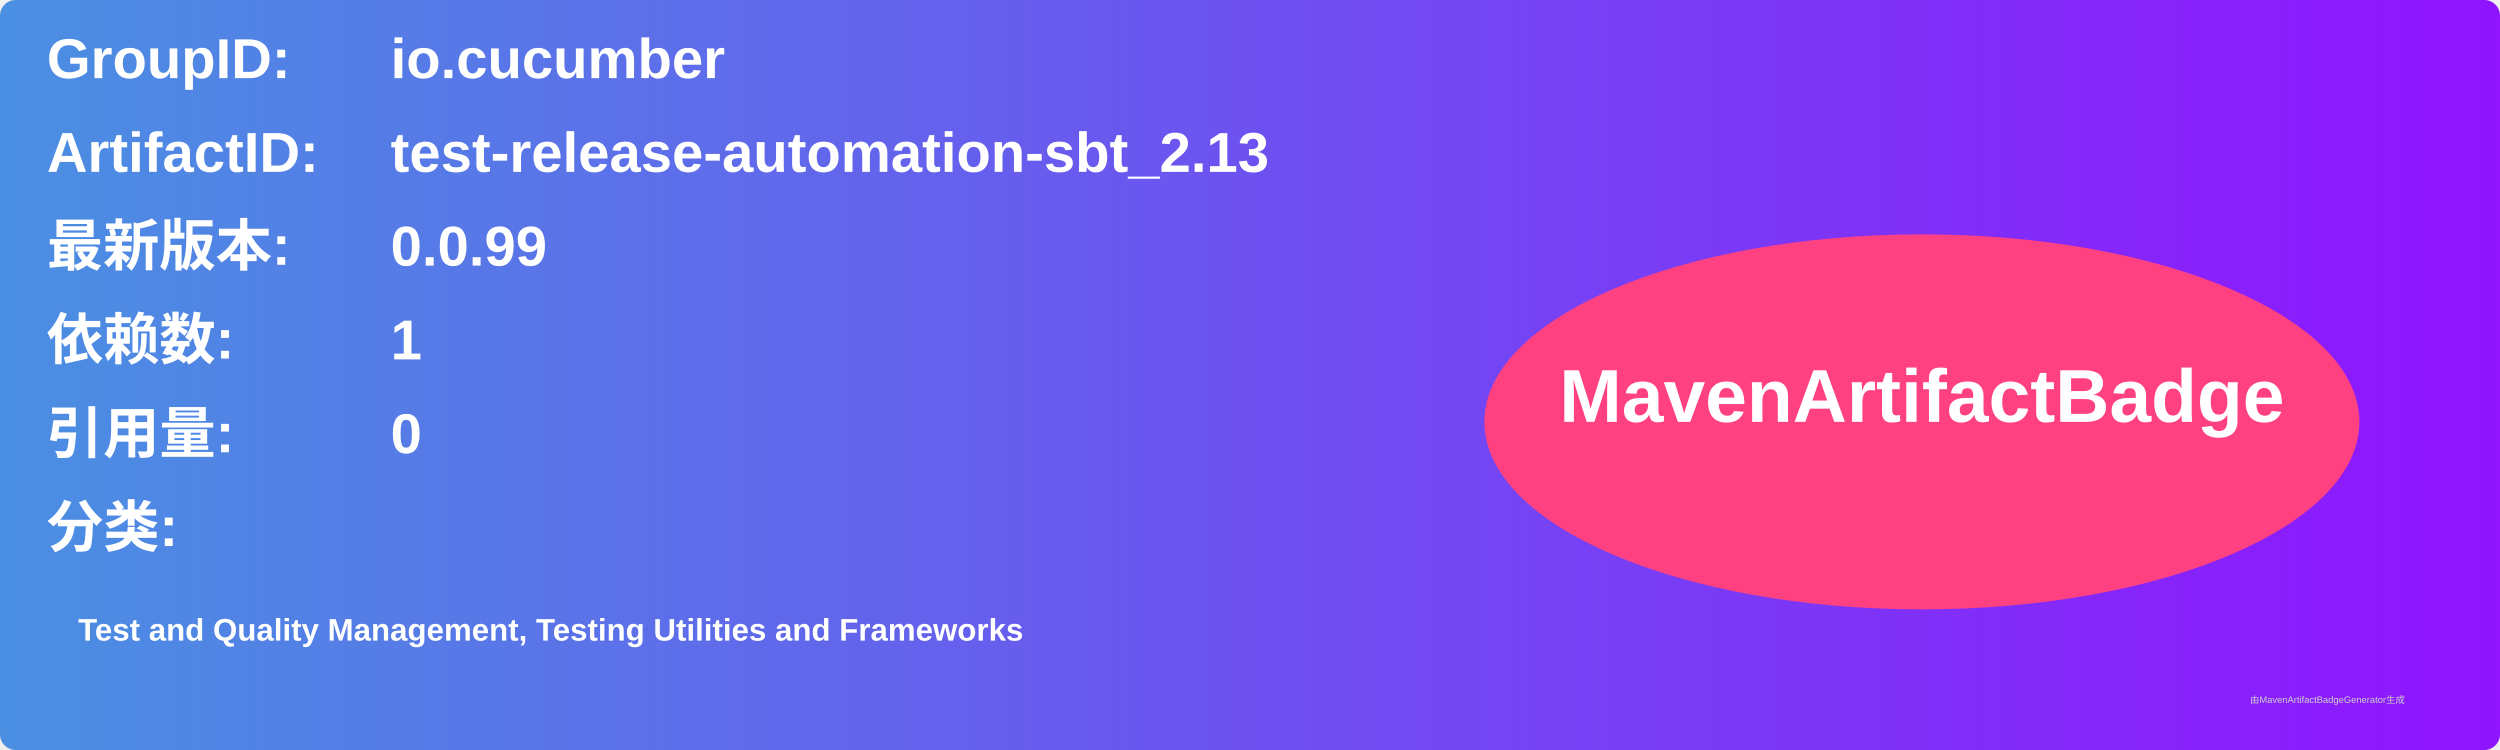
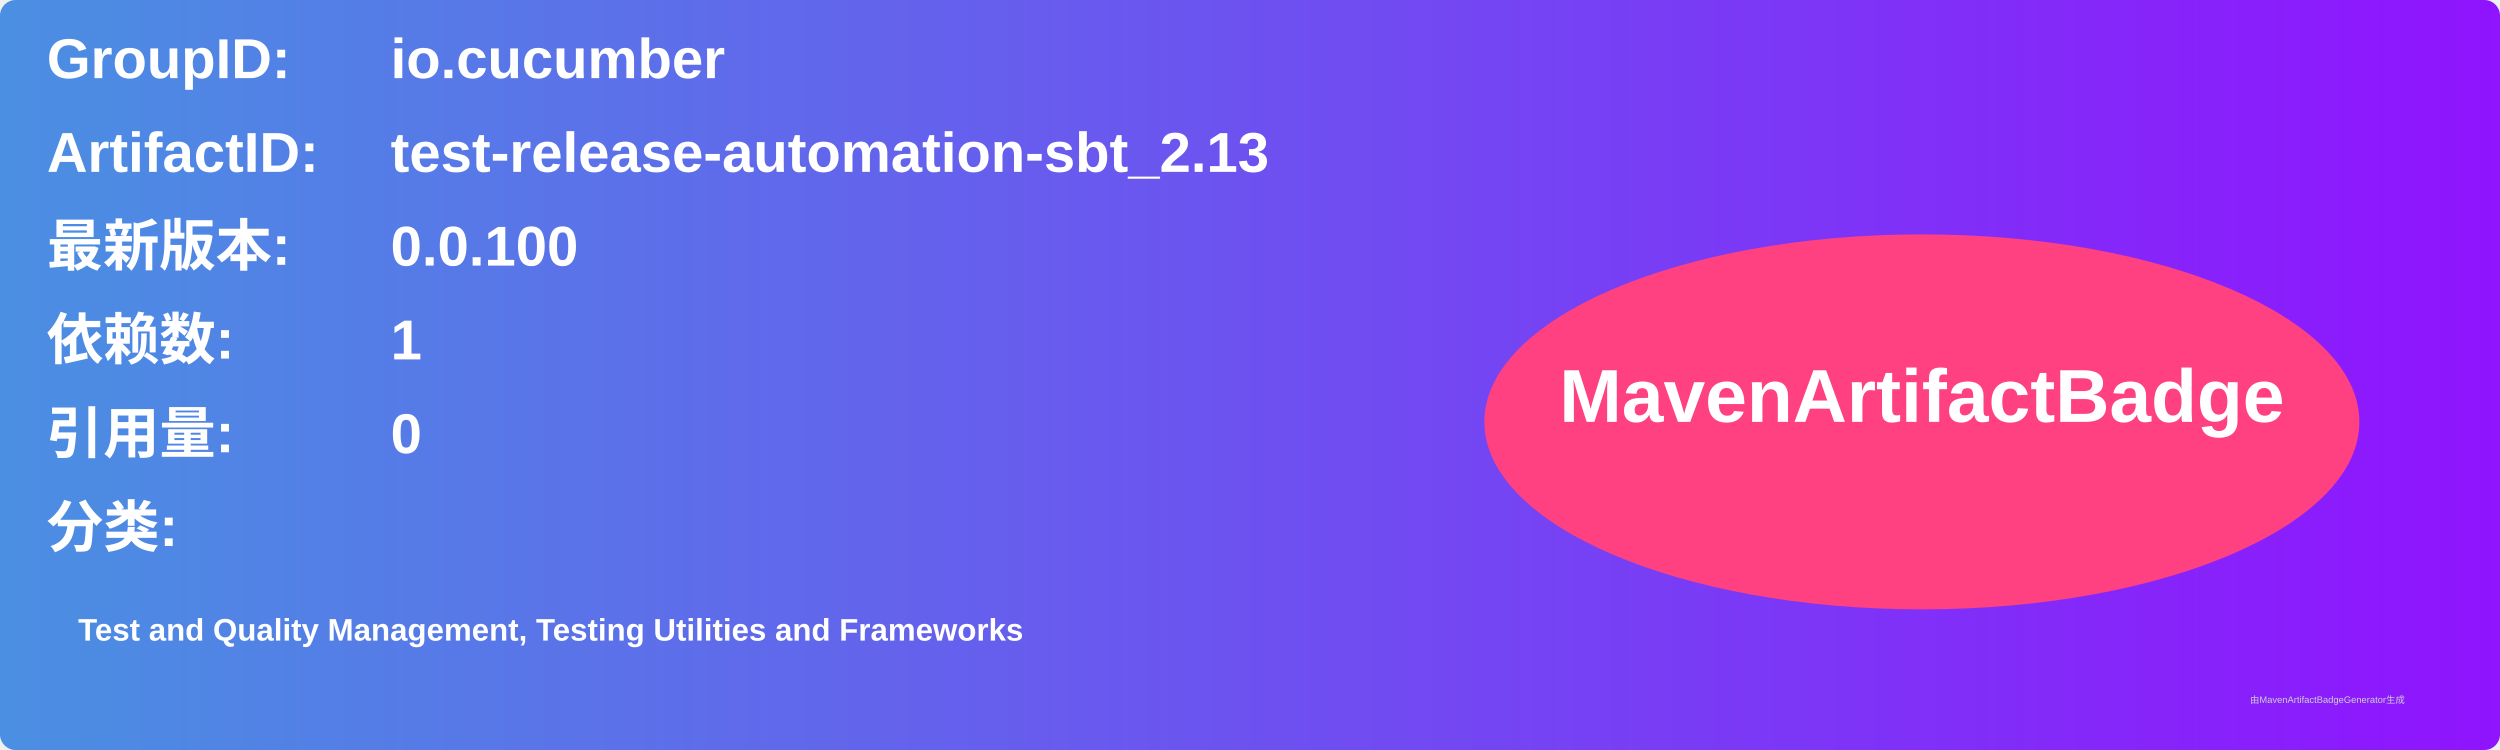
<svg xmlns="http://www.w3.org/2000/svg" width="800" height="240" viewBox="0 0 800 240">
  <linearGradient id="grad" x1="0%" y1="0%" x2="100%" y2="0%">
    <stop offset="0%" stop-color="#4a90e2" />
    <stop offset="100%" stop-color="#9013fe" />
  </linearGradient>
  <rect width="100%" height="100%" rx="5" ry="5" fill="url(#grad)" />
  <g transform="translate(15, 15)">
    <text x="0" y="10" font-family="Arial" font-size="18" fill="white" font-weight="bold" width="260">GroupID:</text>
    <text x="110" y="10" font-family="Arial" font-size="18" fill="white" font-weight="bold" width="460">io.cucumber</text>
    <text x="0" y="40" font-family="Arial" font-size="18" fill="white" font-weight="bold" width="260">ArtifactID:</text>
    <text x="110" y="40" font-family="Arial" font-size="18" fill="white" font-weight="bold" width="460">test-release-automation-sbt_2.13</text>
    <text x="0" y="70" font-family="Arial" font-size="18" fill="white" font-weight="bold">最新版本:</text>
    <text x="110" y="70" font-family="Arial" font-size="18" fill="white" font-weight="bold">
-       <tspan font-weight="bold">0.0.99</tspan>
+       <tspan font-weight="bold">0.0.100</tspan>
    </text>
    <text x="0" y="100" font-family="Arial" font-size="18" fill="white" font-weight="bold">依赖数: </text>
    <text x="110" y="100" font-family="Arial" font-size="18" fill="white">
      <tspan font-weight="bold">1</tspan>
    </text>
    <text x="0" y="130" font-family="Arial" font-size="18" fill="white" font-weight="bold">引用量: </text>
    <text x="110" y="130" font-family="Arial" font-size="18" fill="white">
      <tspan font-weight="bold">0</tspan>
    </text>
    <text x="0" y="160" font-family="Arial" font-size="18" fill="white" font-weight="bold">分类:</text>
    <text x="10" y="190" font-family="Arial" font-size="10" fill="white">
      <tspan font-weight="bold">Test and Quality Management, Testing Utilities and Frameworks</tspan>
    </text>
    <ellipse cx="600" cy="120" rx="140" ry="60" fill="#ff4081" />
    <text x="600" y="120" text-anchor="middle" font-family="Arial" font-size="24" fill="white" font-weight="bold">MavenArtifactBadge</text>
  </g>
  <text x="720" y="225" font-family="Arial" font-size="3" fill="#d0d0d0">由MavenArtifactBadgeGenerator生成</text>
</svg>
